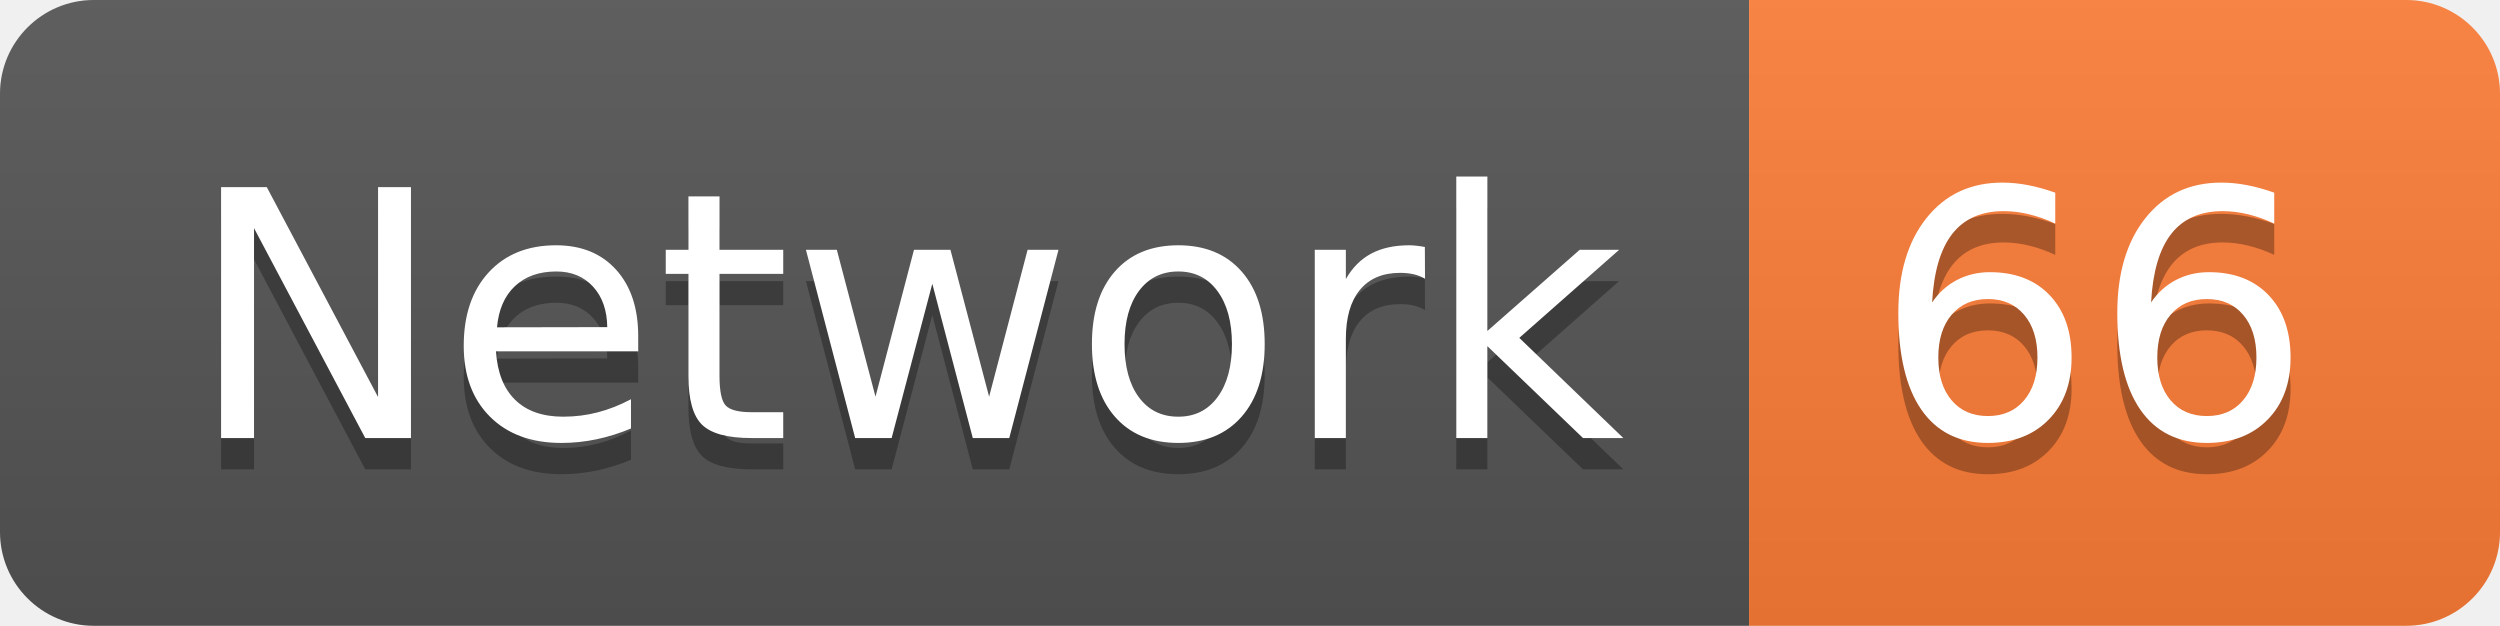
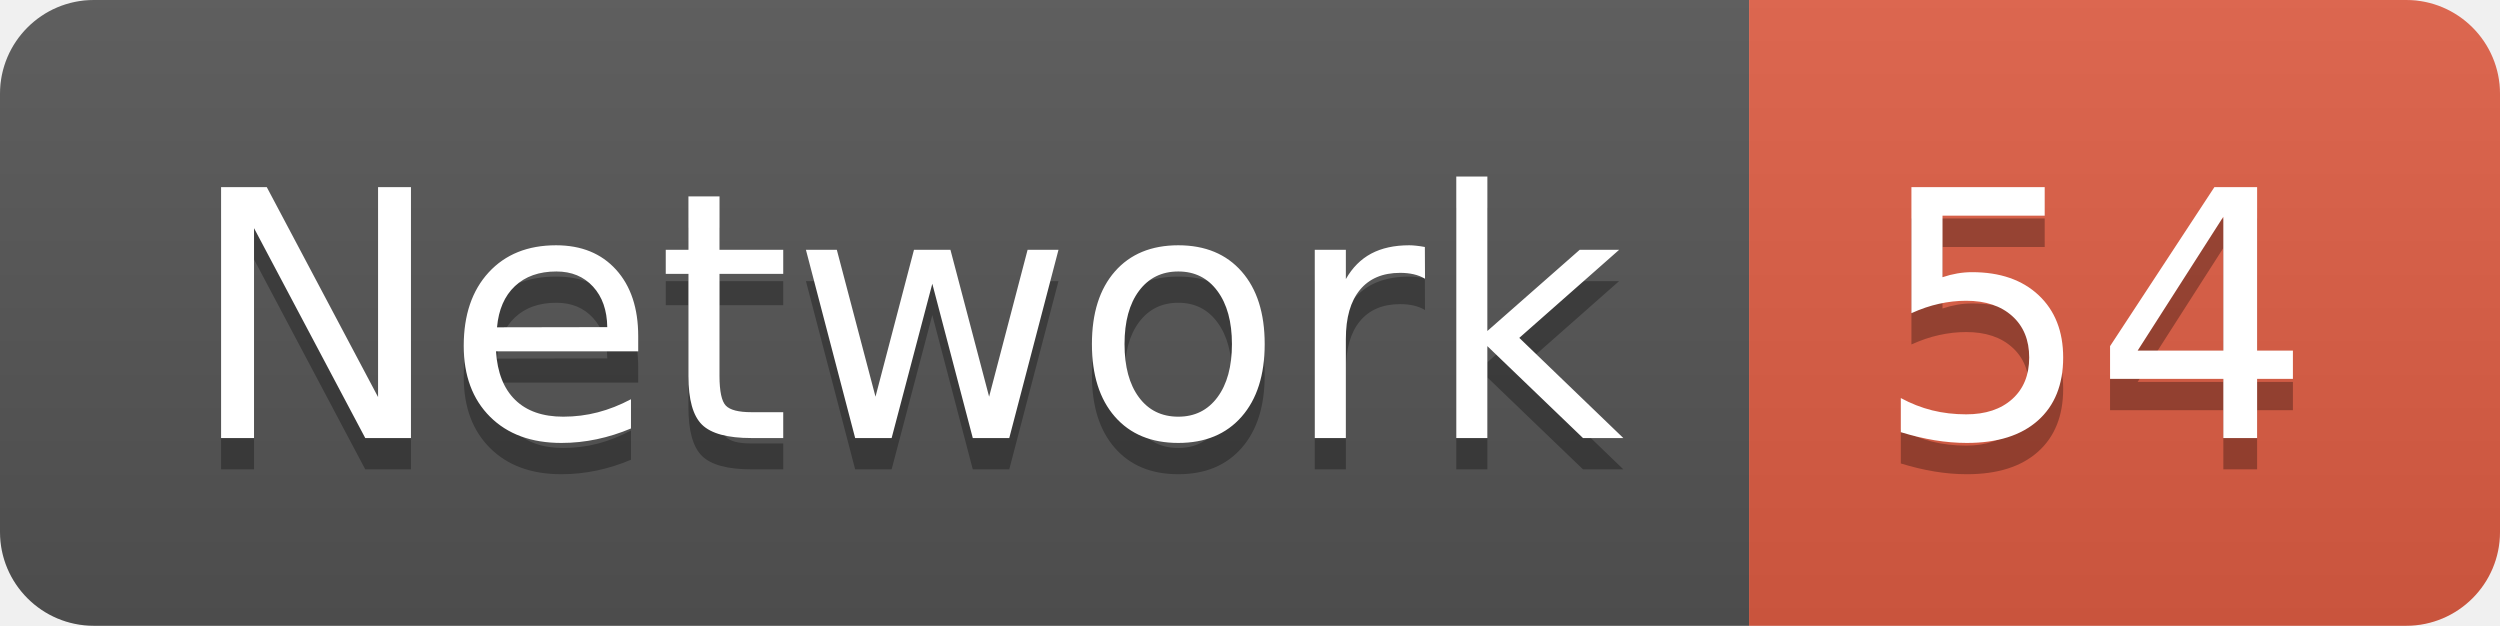
<svg xmlns="http://www.w3.org/2000/svg" width="79.9" height="20">
  <linearGradient id="smooth" x2="0" y2="100%">
    <stop offset="0" stop-color="#bbb" stop-opacity=".1" />
    <stop offset="1" stop-opacity=".1" />
  </linearGradient>
  <clipPath id="round">
    <rect width="79.9" height="20" rx="3" fill="#fff" />
  </clipPath>
  <g clip-path="url(#round)">
    <rect width="55.9" height="20" fill="#555" />
-     <rect x="55.9" width="24.0" height="20" fill="#fe7d37" />
+     <rect x="55.9" width="24.0" height="20" fill="#e05d44" />
    <rect width="79.9" height="20" fill="url(#smooth)" />
  </g>
  <g fill="#fff" text-anchor="middle" font-family="DejaVu Sans,Verdana,Geneva,sans-serif" font-size="110">
    <text x="289.5" y="150" fill="#010101" fill-opacity=".3" transform="scale(0.1)" textLength="459.0" lengthAdjust="spacing">Network</text>
    <text x="289.5" y="140" transform="scale(0.1)" textLength="459.0" lengthAdjust="spacing">Network</text>
-     <text x="669.0" y="150" fill="#010101" fill-opacity=".3" transform="scale(0.1)" textLength="140.0" lengthAdjust="spacing">66</text>
-     <text x="669.0" y="140" transform="scale(0.1)" textLength="140.0" lengthAdjust="spacing">66</text>
+     <text x="669.0" y="150" fill="#010101" fill-opacity=".3" transform="scale(0.1)" textLength="140.0" lengthAdjust="spacing">54</text>
+     <text x="669.0" y="140" transform="scale(0.1)" textLength="140.0" lengthAdjust="spacing">54</text>
  </g>
</svg>
